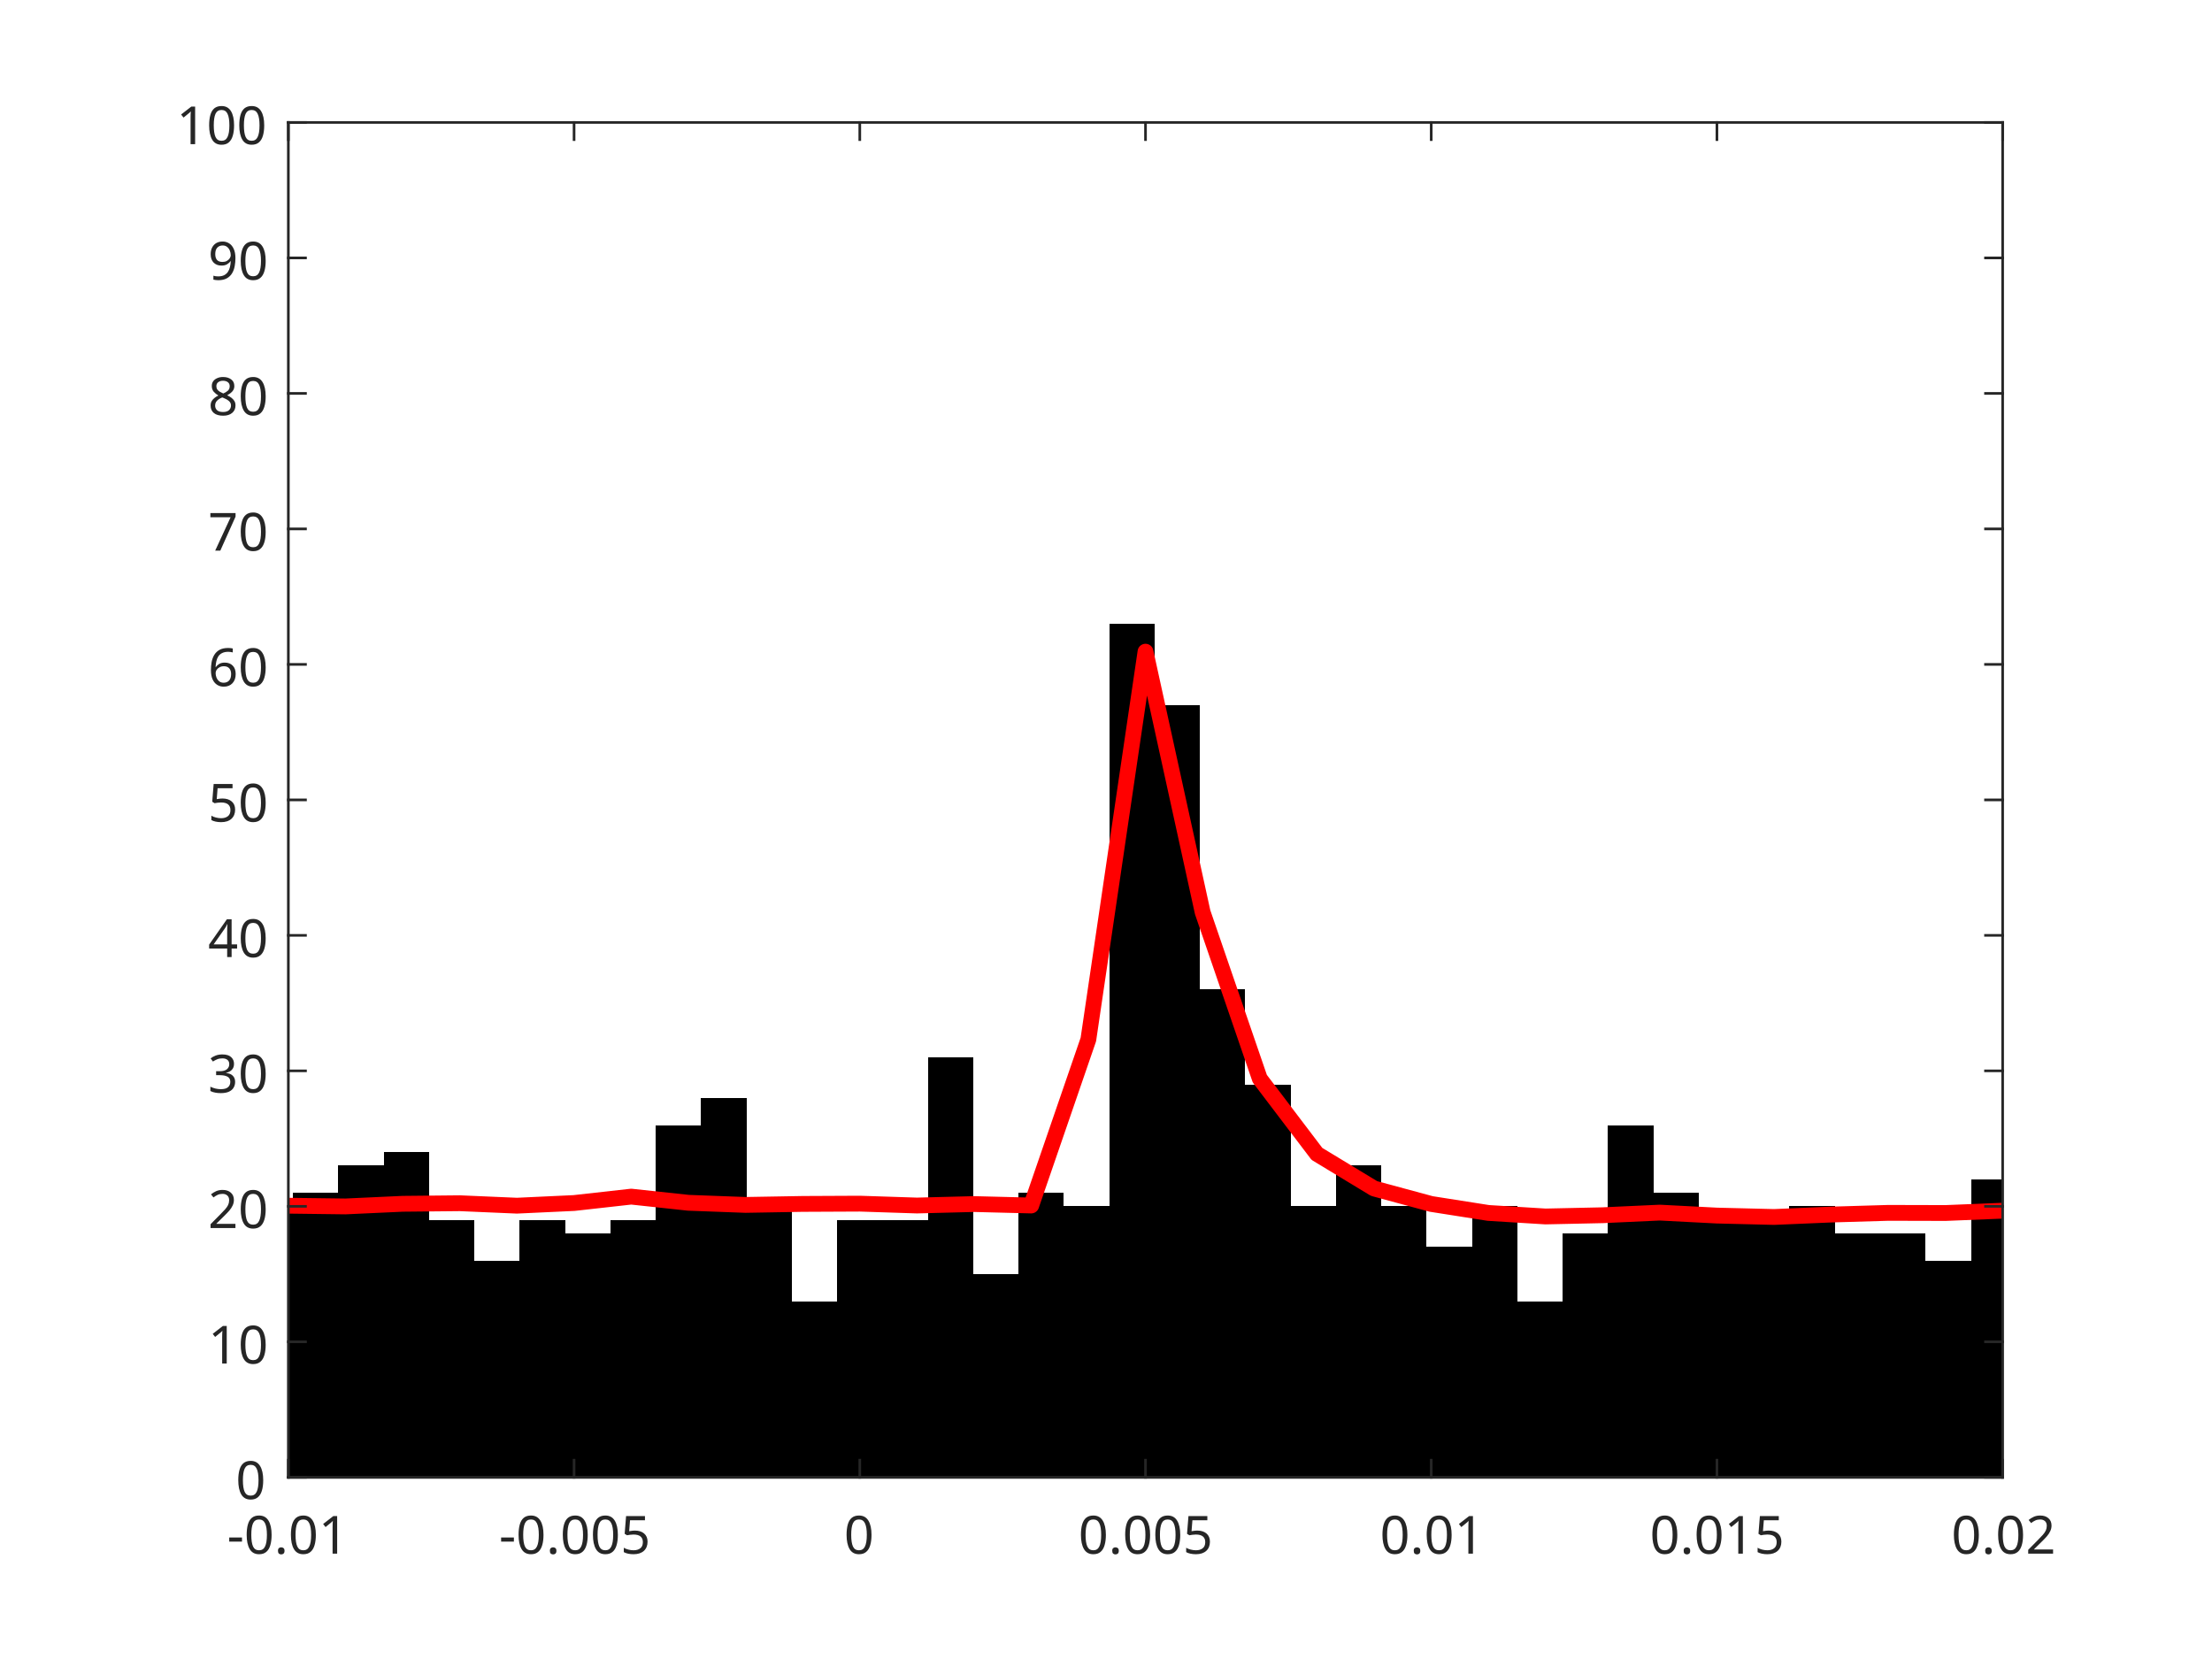
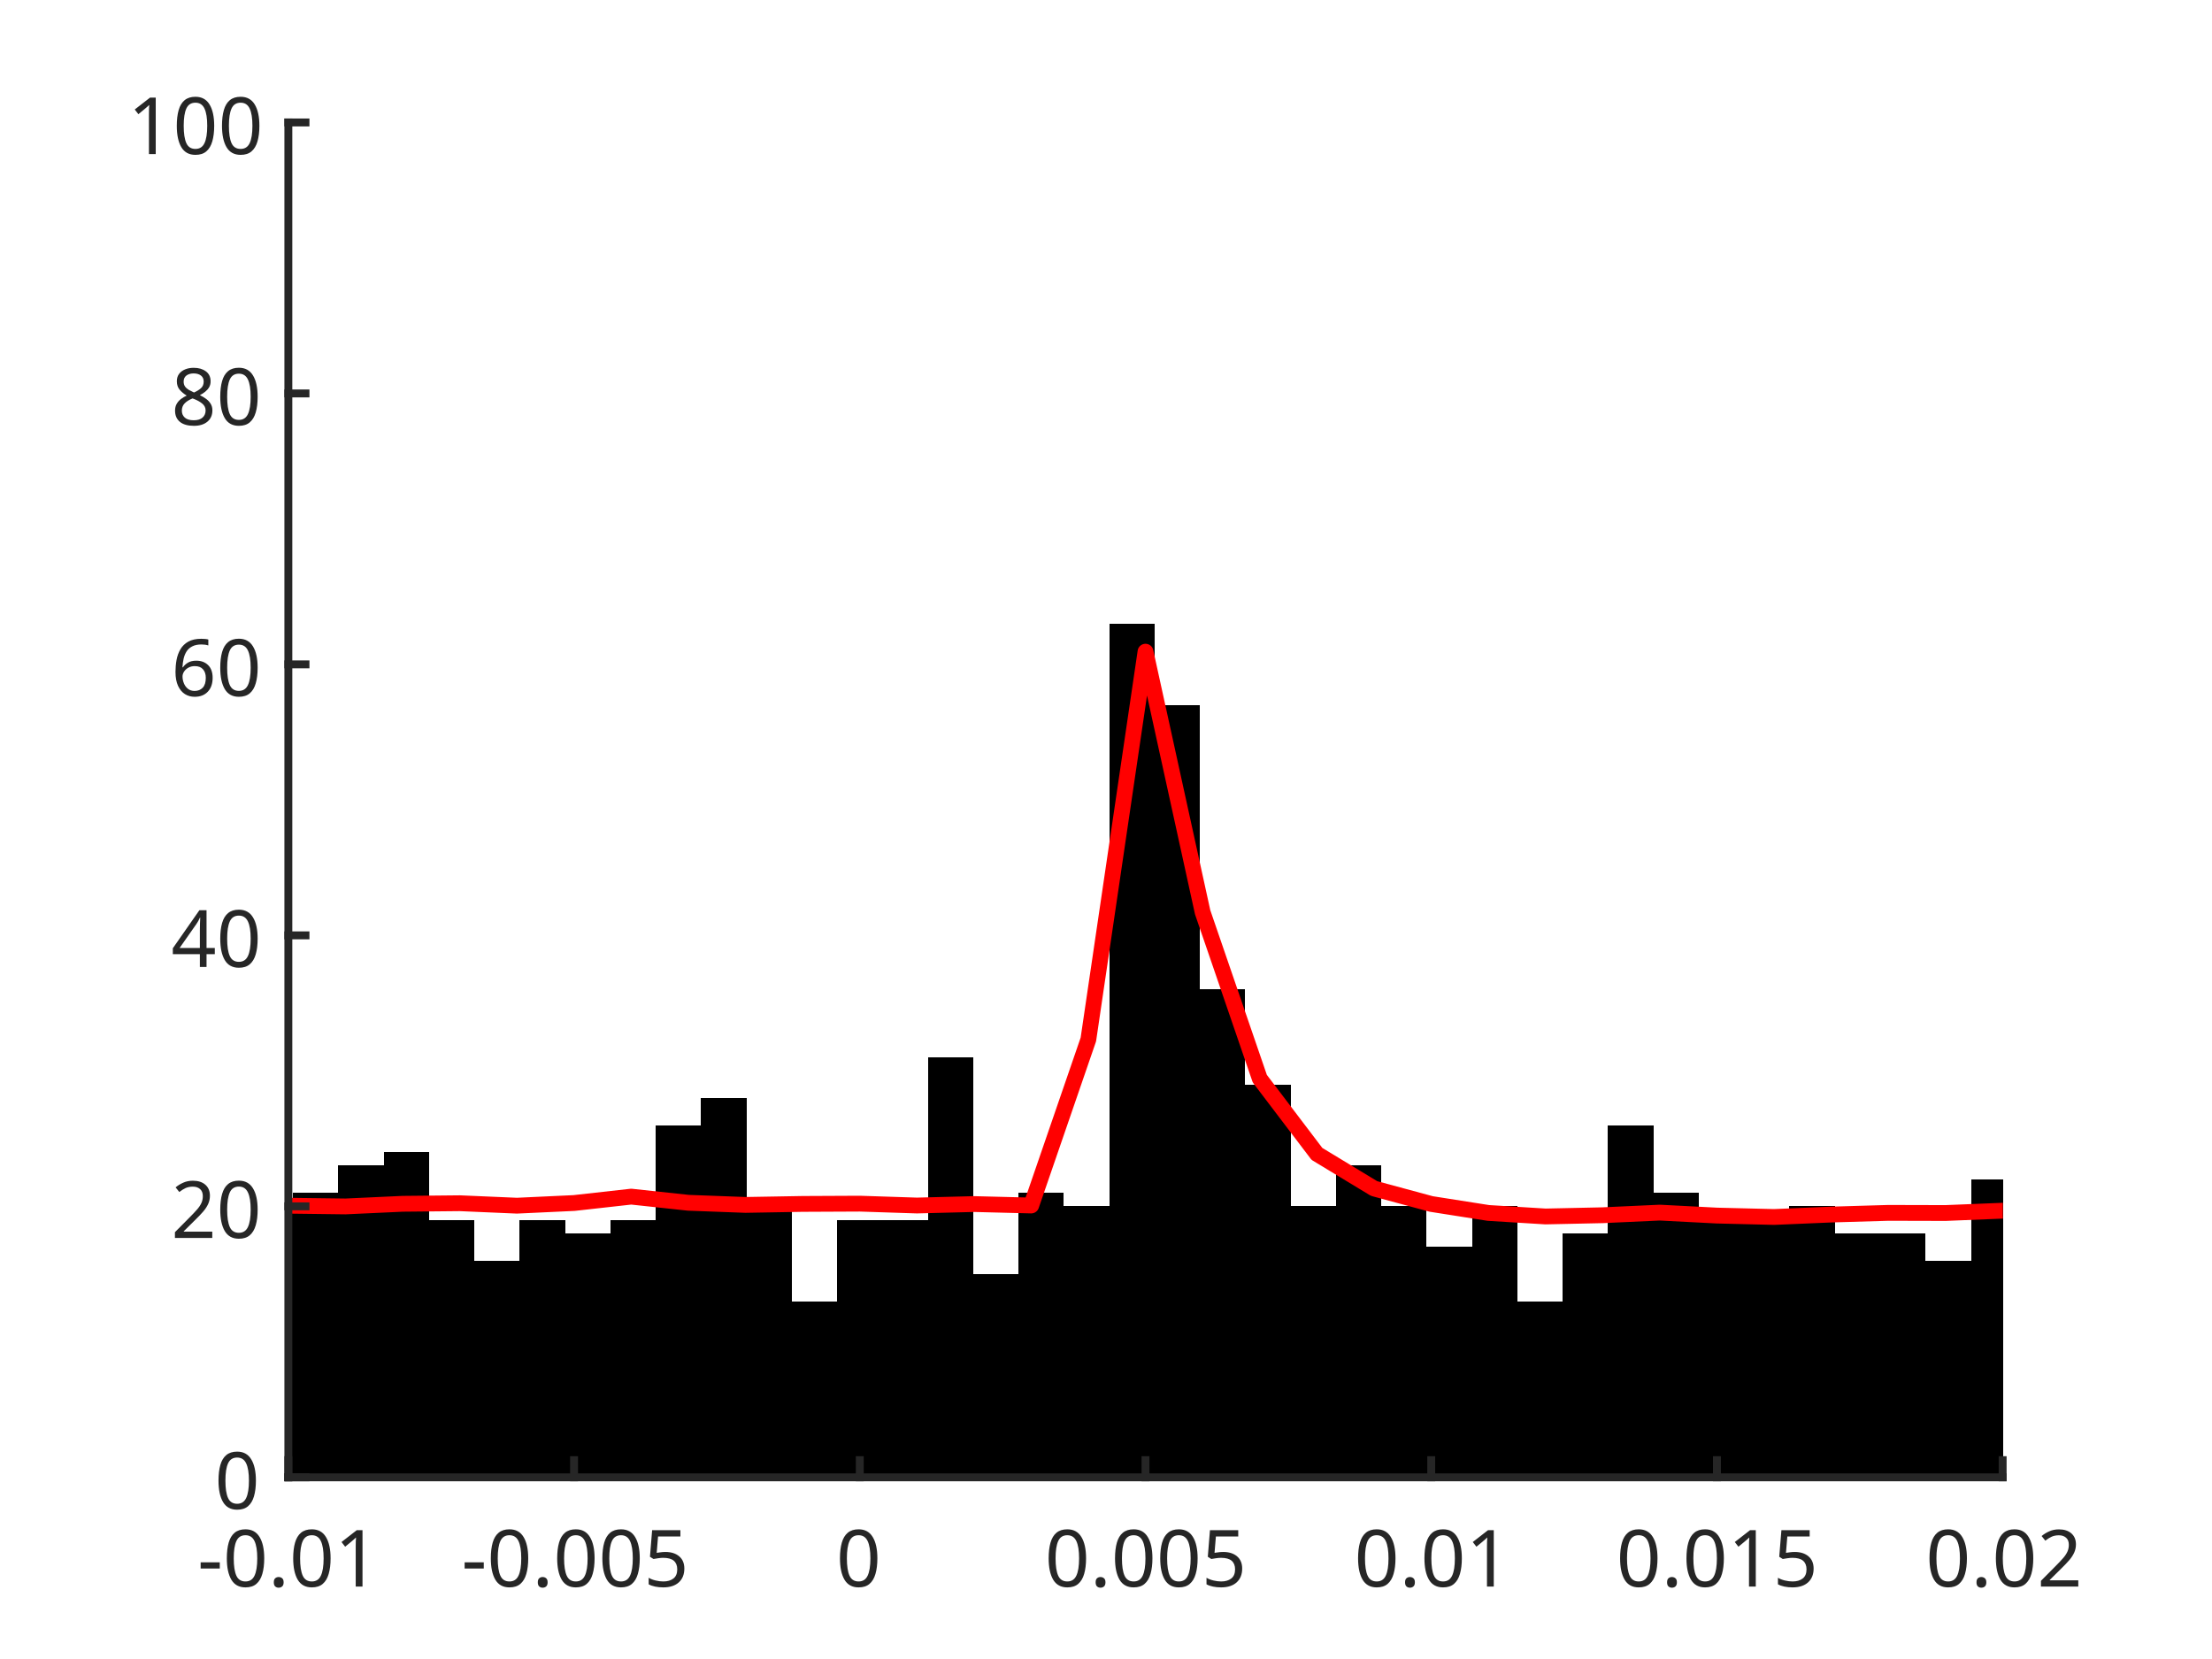
<svg xmlns="http://www.w3.org/2000/svg" style="fill-opacity:1; color-rendering:auto; color-interpolation:auto; text-rendering:auto; stroke:black; stroke-linecap:square; stroke-miterlimit:10; shape-rendering:auto; stroke-opacity:1; fill:black; stroke-dasharray:none; font-weight:normal; stroke-width:1; font-family:'Dialog'; font-style:normal; stroke-linejoin:miter; font-size:12px; stroke-dashoffset:0; image-rendering:auto;" width="560" height="420">
  <defs id="genericDefs" />
  <g>
    <defs id="defs1">
      <clipPath clipPathUnits="userSpaceOnUse" id="clipPath1">
        <path d="M0 0 L560 0 L560 420 L0 420 L0 0 Z" />
      </clipPath>
      <font horiz-adv-x="75.0" id="font1">
        <font-face ascent="100.537" descent="21.973" units-per-em="100" style="font-style:normal; font-family:SansSerif; font-weight:normal;" />
        <missing-glyph horiz-adv-x="75.0" d="M12.5 0 L12.5 62.5 L62.5 62.5 L62.5 0 L12.5 0 ZM14.062 1.562 L60.938 1.562 L60.938 60.938 L14.062 60.938 L14.062 1.562 Z" />
        <glyph unicode="1" horiz-adv-x="55.615" d="M37.25 0 L28.469 0 L28.469 56 Q25.297 52.984 20.141 49.953 Q14.984 46.922 10.891 45.406 L10.891 53.906 Q18.266 57.375 23.781 62.305 Q29.297 67.234 31.594 71.875 L37.25 71.875 L37.25 0 Z" />
        <glyph unicode="." horiz-adv-x="27.783" d="M9.078 0 L9.078 10.016 L19.094 10.016 L19.094 0 L9.078 0 Z" />
        <glyph unicode="0" horiz-adv-x="55.615" d="M4.156 35.297 Q4.156 48 6.766 55.742 Q9.375 63.484 14.523 67.68 Q19.672 71.875 27.484 71.875 Q33.25 71.875 37.594 69.555 Q41.938 67.234 44.773 62.867 Q47.609 58.5 49.219 52.227 Q50.828 45.953 50.828 35.297 Q50.828 22.703 48.242 14.969 Q45.656 7.234 40.508 3.008 Q35.359 -1.219 27.484 -1.219 Q17.141 -1.219 11.234 6.203 Q4.156 15.141 4.156 35.297 ZM13.188 35.297 Q13.188 17.672 17.312 11.836 Q21.438 6 27.484 6 Q33.547 6 37.672 11.859 Q41.797 17.719 41.797 35.297 Q41.797 52.984 37.672 58.789 Q33.547 64.594 27.391 64.594 Q21.344 64.594 17.719 59.469 Q13.188 52.938 13.188 35.297 Z" />
        <glyph unicode="-" horiz-adv-x="33.301" d="M3.172 21.484 L3.172 30.328 L30.172 30.328 L30.172 21.484 L3.172 21.484 Z" />
        <glyph unicode="5" horiz-adv-x="55.615" d="M4.156 18.75 L13.375 19.531 Q14.406 12.797 18.141 9.398 Q21.875 6 27.156 6 Q33.5 6 37.891 10.789 Q42.281 15.578 42.281 23.484 Q42.281 31 38.062 35.352 Q33.844 39.703 27 39.703 Q22.75 39.703 19.336 37.773 Q15.922 35.844 13.969 32.766 L5.719 33.844 L12.641 70.609 L48.25 70.609 L48.25 62.203 L19.672 62.203 L15.828 42.969 Q22.266 47.469 29.344 47.469 Q38.719 47.469 45.164 40.969 Q51.609 34.469 51.609 24.266 Q51.609 14.547 45.953 7.469 Q39.062 -1.219 27.156 -1.219 Q17.391 -1.219 11.211 4.25 Q5.031 9.719 4.156 18.75 Z" />
        <glyph unicode="2" horiz-adv-x="55.615" d="M50.344 8.453 L50.344 0 L3.031 0 Q2.938 3.172 4.047 6.109 Q5.859 10.938 9.836 15.625 Q13.812 20.312 21.344 26.469 Q33.016 36.031 37.117 41.625 Q41.219 47.219 41.219 52.203 Q41.219 57.422 37.477 61.008 Q33.734 64.594 27.734 64.594 Q21.391 64.594 17.578 60.789 Q13.766 56.984 13.719 50.25 L4.688 51.172 Q5.609 61.281 11.664 66.578 Q17.719 71.875 27.938 71.875 Q38.234 71.875 44.242 66.164 Q50.25 60.453 50.25 52 Q50.25 47.703 48.492 43.555 Q46.734 39.406 42.656 34.812 Q38.578 30.219 29.109 22.219 Q21.188 15.578 18.945 13.211 Q16.703 10.844 15.234 8.453 L50.344 8.453 Z" />
-         <glyph unicode="3" horiz-adv-x="55.615" d="M4.203 18.891 L12.984 20.062 Q14.5 12.594 18.141 9.297 Q21.781 6 27 6 Q33.203 6 37.477 10.297 Q41.75 14.594 41.75 20.953 Q41.75 27 37.797 30.93 Q33.844 34.859 27.734 34.859 Q25.25 34.859 21.531 33.891 L22.516 41.609 Q23.391 41.5 23.922 41.5 Q29.547 41.5 34.039 44.43 Q38.531 47.359 38.531 53.469 Q38.531 58.297 35.258 61.477 Q31.984 64.656 26.812 64.656 Q21.688 64.656 18.266 61.43 Q14.844 58.203 13.875 51.766 L5.078 53.328 Q6.688 62.156 12.398 67.016 Q18.109 71.875 26.609 71.875 Q32.469 71.875 37.398 69.359 Q42.328 66.844 44.945 62.5 Q47.562 58.156 47.562 53.266 Q47.562 48.641 45.07 44.828 Q42.578 41.016 37.703 38.766 Q44.047 37.312 47.562 32.695 Q51.078 28.078 51.078 21.141 Q51.078 11.766 44.242 5.25 Q37.406 -1.266 26.953 -1.266 Q17.531 -1.266 11.305 4.352 Q5.078 9.969 4.203 18.891 Z" />
        <glyph unicode="4" horiz-adv-x="55.615" d="M32.328 0 L32.328 17.141 L1.266 17.141 L1.266 25.203 L33.938 71.578 L41.109 71.578 L41.109 25.203 L50.781 25.203 L50.781 17.141 L41.109 17.141 L41.109 0 L32.328 0 ZM32.328 25.203 L32.328 57.469 L9.906 25.203 L32.328 25.203 Z" />
        <glyph unicode="6" horiz-adv-x="55.615" d="M49.75 54.047 L41.016 53.375 Q39.844 58.547 37.703 60.891 Q34.125 64.656 28.906 64.656 Q24.703 64.656 21.531 62.312 Q17.391 59.281 14.992 53.469 Q12.594 47.656 12.5 36.922 Q15.672 41.75 20.266 44.094 Q24.859 46.438 29.891 46.438 Q38.672 46.438 44.852 39.969 Q51.031 33.5 51.031 23.25 Q51.031 16.5 48.125 10.719 Q45.219 4.938 40.141 1.859 Q35.062 -1.219 28.609 -1.219 Q17.625 -1.219 10.695 6.859 Q3.766 14.938 3.766 33.5 Q3.766 54.25 11.422 63.672 Q18.109 71.875 29.438 71.875 Q37.891 71.875 43.289 67.141 Q48.688 62.406 49.75 54.047 ZM13.875 23.188 Q13.875 18.656 15.797 14.508 Q17.719 10.359 21.188 8.18 Q24.656 6 28.469 6 Q34.031 6 38.039 10.492 Q42.047 14.984 42.047 22.703 Q42.047 30.125 38.086 34.398 Q34.125 38.672 28.125 38.672 Q22.172 38.672 18.023 34.398 Q13.875 30.125 13.875 23.188 Z" />
-         <glyph unicode="7" horiz-adv-x="55.615" d="M4.734 62.203 L4.734 70.656 L51.078 70.656 L51.078 63.812 Q44.234 56.547 37.523 44.484 Q30.812 32.422 27.156 19.672 Q24.516 10.688 23.781 0 L14.75 0 Q14.891 8.453 18.062 20.414 Q21.234 32.375 27.172 43.484 Q33.109 54.594 39.797 62.203 L4.734 62.203 Z" />
        <glyph unicode="8" horiz-adv-x="55.615" d="M17.672 38.812 Q12.203 40.828 9.57 44.539 Q6.938 48.25 6.938 53.422 Q6.938 61.234 12.555 66.555 Q18.172 71.875 27.484 71.875 Q36.859 71.875 42.578 66.43 Q48.297 60.984 48.297 53.172 Q48.297 48.188 45.68 44.508 Q43.062 40.828 37.75 38.812 Q44.344 36.672 47.781 31.883 Q51.219 27.094 51.219 20.453 Q51.219 11.281 44.727 5.031 Q38.234 -1.219 27.641 -1.219 Q17.047 -1.219 10.547 5.055 Q4.047 11.328 4.047 20.703 Q4.047 27.688 7.594 32.398 Q11.141 37.109 17.672 38.812 ZM15.922 53.719 Q15.922 48.641 19.195 45.414 Q22.469 42.188 27.688 42.188 Q32.766 42.188 36.016 45.383 Q39.266 48.578 39.266 53.219 Q39.266 58.062 35.914 61.359 Q32.562 64.656 27.594 64.656 Q22.562 64.656 19.242 61.43 Q15.922 58.203 15.922 53.719 ZM13.094 20.656 Q13.094 16.891 14.875 13.375 Q16.656 9.859 20.172 7.93 Q23.688 6 27.734 6 Q34.031 6 38.133 10.055 Q42.234 14.109 42.234 20.359 Q42.234 26.703 38.016 30.859 Q33.797 35.016 27.438 35.016 Q21.234 35.016 17.164 30.914 Q13.094 26.812 13.094 20.656 Z" />
-         <glyph unicode="9" horiz-adv-x="55.615" d="M5.469 16.547 L13.922 17.328 Q14.984 11.375 18.016 8.688 Q21.047 6 25.781 6 Q29.828 6 32.883 7.859 Q35.938 9.719 37.891 12.82 Q39.844 15.922 41.164 21.195 Q42.484 26.469 42.484 31.938 Q42.484 32.516 42.438 33.688 Q39.797 29.5 35.234 26.883 Q30.672 24.266 25.344 24.266 Q16.453 24.266 10.305 30.711 Q4.156 37.156 4.156 47.703 Q4.156 58.594 10.578 65.234 Q17 71.875 26.656 71.875 Q33.641 71.875 39.43 68.117 Q45.219 64.359 48.219 57.398 Q51.219 50.438 51.219 37.25 Q51.219 23.531 48.242 15.406 Q45.266 7.281 39.383 3.031 Q33.5 -1.219 25.594 -1.219 Q17.188 -1.219 11.867 3.445 Q6.547 8.109 5.469 16.547 ZM41.453 48.141 Q41.453 55.719 37.43 60.156 Q33.406 64.594 27.734 64.594 Q21.875 64.594 17.531 59.812 Q13.188 55.031 13.188 47.406 Q13.188 40.578 17.312 36.305 Q21.438 32.031 27.484 32.031 Q33.594 32.031 37.523 36.305 Q41.453 40.578 41.453 48.141 Z" />
      </font>
    </defs>
    <g style="fill:white; stroke:white;">
      <rect x="0" y="0" width="560" style="clip-path:url(#clipPath1); stroke:none;" height="420" />
    </g>
    <g style="fill:white; text-rendering:optimizeSpeed; color-rendering:optimizeSpeed; image-rendering:optimizeSpeed; shape-rendering:crispEdges; stroke:white; color-interpolation:sRGB;">
      <rect x="0" width="560" height="420" y="0" style="stroke:none;" />
      <path style="stroke:none;" d="M73 374 L507 374 L507 31 L73 31 Z" />
    </g>
    <g style="stroke-linecap:butt; fill:rgb(38,38,38); text-rendering:geometricPrecision; image-rendering:optimizeQuality; color-rendering:optimizeQuality; stroke-linejoin:round; stroke:rgb(38,38,38); color-interpolation:linearRGB; stroke-width:0.667;">
      <line y2="374" style="fill:none;" x1="73" x2="507" y1="374" />
    </g>
    <g style="text-rendering:optimizeSpeed; shape-rendering:crispEdges; color-interpolation:sRGB; color-rendering:optimizeSpeed; image-rendering:optimizeSpeed;">
      <path style="stroke:none;" d="M74.148 374 L74.148 305.4 L72.948 305.4 L72.948 374 ZM85.63 374 L85.63 301.97 L74.148 301.97 L74.148 374 ZM97.111 374 L97.111 295.11 L85.63 295.11 L85.63 374 ZM108.593 374 L108.593 291.68 L97.111 291.68 L97.111 374 ZM120.074 374 L120.074 308.83 L108.593 308.83 L108.593 374 ZM131.556 374 L131.556 319.12 L120.074 319.12 L120.074 374 ZM143.037 374 L143.037 308.83 L131.556 308.83 L131.556 374 ZM154.518 374 L154.518 312.26 L143.037 312.26 L143.037 374 ZM166 374 L166 308.83 L154.518 308.83 L154.518 374 ZM177.482 374 L177.482 284.82 L166 284.82 L166 374 ZM188.963 374 L188.963 277.96 L177.482 277.96 L177.482 374 ZM200.444 374 L200.444 305.4 L188.963 305.4 L188.963 374 ZM211.926 374 L211.926 329.41 L200.444 329.41 L200.444 374 ZM223.407 308.83 L211.926 308.83 L211.926 374 L223.407 374 L234.889 374 L234.889 308.83 ZM246.37 374 L246.37 267.67 L234.889 267.67 L234.889 374 ZM257.852 374 L257.852 322.55 L246.37 322.55 L246.37 374 ZM269.333 374 L269.333 301.97 L257.852 301.97 L257.852 374 ZM280.815 374 L280.815 305.4 L269.333 305.4 L269.333 374 ZM292.296 374 L292.296 157.91 L280.815 157.91 L280.815 374 ZM303.778 374 L303.778 178.49 L292.296 178.49 L292.296 374 ZM315.259 374 L315.259 250.52 L303.778 250.52 L303.778 374 ZM326.741 374 L326.741 274.53 L315.259 274.53 L315.259 374 ZM338.222 374 L338.222 305.4 L326.741 305.4 L326.741 374 ZM349.704 374 L349.704 295.11 L338.222 295.11 L338.222 374 ZM361.185 374 L361.185 305.4 L349.704 305.4 L349.704 374 ZM372.667 374 L372.667 315.69 L361.185 315.69 L361.185 374 ZM384.148 374 L384.148 305.4 L372.667 305.4 L372.667 374 ZM395.63 374 L395.63 329.41 L384.148 329.41 L384.148 374 ZM407.111 374 L407.111 312.26 L395.63 312.26 L395.63 374 ZM418.593 374 L418.593 284.82 L407.111 284.82 L407.111 374 ZM430.074 374 L430.074 301.97 L418.593 301.97 L418.593 374 ZM441.555 308.83 L430.074 308.83 L430.074 374 L441.555 374 L453.037 374 L453.037 308.83 ZM464.519 374 L464.519 305.4 L453.037 305.4 L453.037 374 ZM476 312.26 L464.519 312.26 L464.519 374 L476 374 L487.481 374 L487.481 312.26 ZM498.963 374 L498.963 319.12 L487.481 319.12 L487.481 374 ZM507.052 298.54 L498.963 298.54 L498.963 374 L507.052 374 Z" />
    </g>
    <g style="stroke-linecap:butt; fill:red; text-rendering:geometricPrecision; image-rendering:optimizeQuality; color-rendering:optimizeQuality; stroke-linejoin:round; stroke:red; color-interpolation:linearRGB; stroke-width:4;">
      <path d="M507.052 306.506 L507 306.506 L492.533 307.092 L478.067 307.055 L463.6 307.481 L449.133 308.096 L434.667 307.74 L420.2 306.991 L405.733 307.654 L391.267 307.966 L376.8 307.074 L362.333 304.801 L347.867 300.89 L333.4 292.127 L318.933 273.075 L304.467 230.946 L290 164.981 L275.533 263.163 L261.067 305.19 L246.6 304.825 L232.133 305.195 L217.667 304.721 L203.2 304.79 L188.733 305.041 L174.267 304.5 L159.8 302.945 L145.333 304.562 L130.867 305.236 L116.4 304.615 L101.933 304.758 L87.467 305.427 L73 305.245 L72.948 305.245" style="fill:none; fill-rule:evenodd;" />
    </g>
-     <g style="fill:rgb(38,38,38); text-rendering:geometricPrecision; image-rendering:optimizeQuality; color-rendering:optimizeQuality; stroke-linejoin:round; stroke:rgb(38,38,38); color-interpolation:linearRGB; stroke-width:0.667;">
+     <g style="fill:rgb(38,38,38); text-rendering:geometricPrecision; image-rendering:optimizeQuality; color-rendering:optimizeQuality; stroke-linejoin:round; stroke:rgb(38,38,38); color-interpolation:linearRGB; stroke-width:2;">
      <line y2="374" style="fill:none;" x1="73" x2="507" y1="374" />
-       <line y2="31" style="fill:none;" x1="73" x2="507" y1="31" />
      <line y2="369.66" style="fill:none;" x1="73" x2="73" y1="374" />
      <line y2="369.66" style="fill:none;" x1="145.333" x2="145.333" y1="374" />
      <line y2="369.66" style="fill:none;" x1="217.667" x2="217.667" y1="374" />
      <line y2="369.66" style="fill:none;" x1="290" x2="290" y1="374" />
      <line y2="369.66" style="fill:none;" x1="362.333" x2="362.333" y1="374" />
      <line y2="369.66" style="fill:none;" x1="434.667" x2="434.667" y1="374" />
      <line y2="369.66" style="fill:none;" x1="507" x2="507" y1="374" />
-       <line y2="35.34" style="fill:none;" x1="73" x2="73" y1="31" />
-       <line y2="35.34" style="fill:none;" x1="145.333" x2="145.333" y1="31" />
-       <line y2="35.34" style="fill:none;" x1="217.667" x2="217.667" y1="31" />
-       <line y2="35.34" style="fill:none;" x1="290" x2="290" y1="31" />
-       <line y2="35.34" style="fill:none;" x1="362.333" x2="362.333" y1="31" />
-       <line y2="35.34" style="fill:none;" x1="434.667" x2="434.667" y1="31" />
-       <line y2="35.34" style="fill:none;" x1="507" x2="507" y1="31" />
    </g>
-     <g transform="translate(73,379.3333)" style="font-size:13.333px; fill:rgb(38,38,38); text-rendering:geometricPrecision; image-rendering:optimizeQuality; color-rendering:optimizeQuality; font-family:'SansSerif'; stroke:rgb(38,38,38); color-interpolation:linearRGB;">
-       <text x="-15.5" xml:space="preserve" y="14" style="stroke:none;">-0.01</text>
+     <g transform="translate(73,380.6667)" style="font-size:20px; fill:rgb(38,38,38); text-rendering:geometricPrecision; image-rendering:optimizeQuality; color-rendering:optimizeQuality; font-family:'SansSerif'; stroke:rgb(38,38,38); color-interpolation:linearRGB;">
+       <text x="-23" xml:space="preserve" y="21" style="stroke:none;">-0.01</text>
    </g>
-     <g transform="translate(145.3333,379.3333)" style="font-size:13.333px; fill:rgb(38,38,38); text-rendering:geometricPrecision; image-rendering:optimizeQuality; color-rendering:optimizeQuality; font-family:'SansSerif'; stroke:rgb(38,38,38); color-interpolation:linearRGB;">
-       <text x="-19" xml:space="preserve" y="14" style="stroke:none;">-0.005</text>
+     <g transform="translate(145.3333,380.6667)" style="font-size:20px; fill:rgb(38,38,38); text-rendering:geometricPrecision; image-rendering:optimizeQuality; color-rendering:optimizeQuality; font-family:'SansSerif'; stroke:rgb(38,38,38); color-interpolation:linearRGB;">
+       <text x="-28.5" xml:space="preserve" y="21" style="stroke:none;">-0.005</text>
    </g>
-     <g transform="translate(217.6667,379.3333)" style="font-size:13.333px; fill:rgb(38,38,38); text-rendering:geometricPrecision; image-rendering:optimizeQuality; color-rendering:optimizeQuality; font-family:'SansSerif'; stroke:rgb(38,38,38); color-interpolation:linearRGB;">
-       <text x="-4" xml:space="preserve" y="14" style="stroke:none;">0</text>
+     <g transform="translate(217.6667,380.6667)" style="font-size:20px; fill:rgb(38,38,38); text-rendering:geometricPrecision; image-rendering:optimizeQuality; color-rendering:optimizeQuality; font-family:'SansSerif'; stroke:rgb(38,38,38); color-interpolation:linearRGB;">
+       <text x="-6" xml:space="preserve" y="21" style="stroke:none;">0</text>
    </g>
-     <g transform="translate(290,379.3333)" style="font-size:13.333px; fill:rgb(38,38,38); text-rendering:geometricPrecision; image-rendering:optimizeQuality; color-rendering:optimizeQuality; font-family:'SansSerif'; stroke:rgb(38,38,38); color-interpolation:linearRGB;">
-       <text x="-17" xml:space="preserve" y="14" style="stroke:none;">0.005</text>
+     <g transform="translate(290,380.6667)" style="font-size:20px; fill:rgb(38,38,38); text-rendering:geometricPrecision; image-rendering:optimizeQuality; color-rendering:optimizeQuality; font-family:'SansSerif'; stroke:rgb(38,38,38); color-interpolation:linearRGB;">
+       <text x="-25.5" xml:space="preserve" y="21" style="stroke:none;">0.005</text>
    </g>
-     <g transform="translate(362.3333,379.3333)" style="font-size:13.333px; fill:rgb(38,38,38); text-rendering:geometricPrecision; image-rendering:optimizeQuality; color-rendering:optimizeQuality; font-family:'SansSerif'; stroke:rgb(38,38,38); color-interpolation:linearRGB;">
-       <text x="-13" xml:space="preserve" y="14" style="stroke:none;">0.01</text>
+     <g transform="translate(362.3333,380.6667)" style="font-size:20px; fill:rgb(38,38,38); text-rendering:geometricPrecision; image-rendering:optimizeQuality; color-rendering:optimizeQuality; font-family:'SansSerif'; stroke:rgb(38,38,38); color-interpolation:linearRGB;">
+       <text x="-19.5" xml:space="preserve" y="21" style="stroke:none;">0.01</text>
    </g>
-     <g transform="translate(434.6667,379.3333)" style="font-size:13.333px; fill:rgb(38,38,38); text-rendering:geometricPrecision; image-rendering:optimizeQuality; color-rendering:optimizeQuality; font-family:'SansSerif'; stroke:rgb(38,38,38); color-interpolation:linearRGB;">
-       <text x="-17" xml:space="preserve" y="14" style="stroke:none;">0.015</text>
+     <g transform="translate(434.6667,380.6667)" style="font-size:20px; fill:rgb(38,38,38); text-rendering:geometricPrecision; image-rendering:optimizeQuality; color-rendering:optimizeQuality; font-family:'SansSerif'; stroke:rgb(38,38,38); color-interpolation:linearRGB;">
+       <text x="-25.5" xml:space="preserve" y="21" style="stroke:none;">0.015</text>
    </g>
-     <g transform="translate(507,379.3333)" style="font-size:13.333px; fill:rgb(38,38,38); text-rendering:geometricPrecision; image-rendering:optimizeQuality; color-rendering:optimizeQuality; font-family:'SansSerif'; stroke:rgb(38,38,38); color-interpolation:linearRGB;">
-       <text x="-13" xml:space="preserve" y="14" style="stroke:none;">0.02</text>
+     <g transform="translate(507,380.6667)" style="font-size:20px; fill:rgb(38,38,38); text-rendering:geometricPrecision; image-rendering:optimizeQuality; color-rendering:optimizeQuality; font-family:'SansSerif'; stroke:rgb(38,38,38); color-interpolation:linearRGB;">
+       <text x="-19.5" xml:space="preserve" y="21" style="stroke:none;">0.02</text>
    </g>
-     <g style="fill:rgb(38,38,38); text-rendering:geometricPrecision; image-rendering:optimizeQuality; color-rendering:optimizeQuality; stroke-linejoin:round; stroke:rgb(38,38,38); color-interpolation:linearRGB; stroke-width:0.667;">
+     <g style="fill:rgb(38,38,38); text-rendering:geometricPrecision; image-rendering:optimizeQuality; color-rendering:optimizeQuality; stroke-linejoin:round; stroke:rgb(38,38,38); color-interpolation:linearRGB; stroke-width:2;">
      <line y2="31" style="fill:none;" x1="73" x2="73" y1="374" />
-       <line y2="31" style="fill:none;" x1="507" x2="507" y1="374" />
      <line y2="374" style="fill:none;" x1="73" x2="77.34" y1="374" />
-       <line y2="339.7" style="fill:none;" x1="73" x2="77.34" y1="339.7" />
      <line y2="305.4" style="fill:none;" x1="73" x2="77.34" y1="305.4" />
-       <line y2="271.1" style="fill:none;" x1="73" x2="77.34" y1="271.1" />
      <line y2="236.8" style="fill:none;" x1="73" x2="77.34" y1="236.8" />
-       <line y2="202.5" style="fill:none;" x1="73" x2="77.34" y1="202.5" />
      <line y2="168.2" style="fill:none;" x1="73" x2="77.34" y1="168.2" />
-       <line y2="133.9" style="fill:none;" x1="73" x2="77.34" y1="133.9" />
      <line y2="99.6" style="fill:none;" x1="73" x2="77.34" y1="99.6" />
-       <line y2="65.3" style="fill:none;" x1="73" x2="77.34" y1="65.3" />
      <line y2="31" style="fill:none;" x1="73" x2="77.34" y1="31" />
-       <line y2="374" style="fill:none;" x1="507" x2="502.66" y1="374" />
-       <line y2="339.7" style="fill:none;" x1="507" x2="502.66" y1="339.7" />
-       <line y2="305.4" style="fill:none;" x1="507" x2="502.66" y1="305.4" />
-       <line y2="271.1" style="fill:none;" x1="507" x2="502.66" y1="271.1" />
-       <line y2="236.8" style="fill:none;" x1="507" x2="502.66" y1="236.8" />
-       <line y2="202.5" style="fill:none;" x1="507" x2="502.66" y1="202.5" />
-       <line y2="168.2" style="fill:none;" x1="507" x2="502.66" y1="168.2" />
-       <line y2="133.9" style="fill:none;" x1="507" x2="502.66" y1="133.9" />
-       <line y2="99.6" style="fill:none;" x1="507" x2="502.66" y1="99.6" />
-       <line y2="65.3" style="fill:none;" x1="507" x2="502.66" y1="65.3" />
-       <line y2="31" style="fill:none;" x1="507" x2="502.66" y1="31" />
    </g>
-     <g transform="translate(67.6667,374)" style="font-size:13.333px; fill:rgb(38,38,38); text-rendering:geometricPrecision; image-rendering:optimizeQuality; color-rendering:optimizeQuality; font-family:'SansSerif'; stroke:rgb(38,38,38); color-interpolation:linearRGB;">
-       <text x="-8" xml:space="preserve" y="5.5" style="stroke:none;">0</text>
+     <g transform="translate(66.3333,374)" style="font-size:20px; fill:rgb(38,38,38); text-rendering:geometricPrecision; image-rendering:optimizeQuality; color-rendering:optimizeQuality; font-family:'SansSerif'; stroke:rgb(38,38,38); color-interpolation:linearRGB;">
+       <text x="-12" xml:space="preserve" y="8" style="stroke:none;">0</text>
    </g>
-     <g transform="translate(67.6667,339.7)" style="font-size:13.333px; fill:rgb(38,38,38); text-rendering:geometricPrecision; image-rendering:optimizeQuality; color-rendering:optimizeQuality; font-family:'SansSerif'; stroke:rgb(38,38,38); color-interpolation:linearRGB;">
-       <text x="-15" xml:space="preserve" y="5.5" style="stroke:none;">10</text>
+     <g transform="translate(66.3333,305.4)" style="font-size:20px; fill:rgb(38,38,38); text-rendering:geometricPrecision; image-rendering:optimizeQuality; color-rendering:optimizeQuality; font-family:'SansSerif'; stroke:rgb(38,38,38); color-interpolation:linearRGB;">
+       <text x="-23" xml:space="preserve" y="8" style="stroke:none;">20</text>
    </g>
-     <g transform="translate(67.6667,305.4)" style="font-size:13.333px; fill:rgb(38,38,38); text-rendering:geometricPrecision; image-rendering:optimizeQuality; color-rendering:optimizeQuality; font-family:'SansSerif'; stroke:rgb(38,38,38); color-interpolation:linearRGB;">
-       <text x="-15" xml:space="preserve" y="5.5" style="stroke:none;">20</text>
+     <g transform="translate(66.3333,236.8)" style="font-size:20px; fill:rgb(38,38,38); text-rendering:geometricPrecision; image-rendering:optimizeQuality; color-rendering:optimizeQuality; font-family:'SansSerif'; stroke:rgb(38,38,38); color-interpolation:linearRGB;">
+       <text x="-23" xml:space="preserve" y="8" style="stroke:none;">40</text>
    </g>
-     <g transform="translate(67.6667,271.1)" style="font-size:13.333px; fill:rgb(38,38,38); text-rendering:geometricPrecision; image-rendering:optimizeQuality; color-rendering:optimizeQuality; font-family:'SansSerif'; stroke:rgb(38,38,38); color-interpolation:linearRGB;">
-       <text x="-15" xml:space="preserve" y="5.5" style="stroke:none;">30</text>
+     <g transform="translate(66.3333,168.2)" style="font-size:20px; fill:rgb(38,38,38); text-rendering:geometricPrecision; image-rendering:optimizeQuality; color-rendering:optimizeQuality; font-family:'SansSerif'; stroke:rgb(38,38,38); color-interpolation:linearRGB;">
+       <text x="-23" xml:space="preserve" y="8" style="stroke:none;">60</text>
    </g>
-     <g transform="translate(67.6667,236.8)" style="font-size:13.333px; fill:rgb(38,38,38); text-rendering:geometricPrecision; image-rendering:optimizeQuality; color-rendering:optimizeQuality; font-family:'SansSerif'; stroke:rgb(38,38,38); color-interpolation:linearRGB;">
-       <text x="-15" xml:space="preserve" y="5.5" style="stroke:none;">40</text>
+     <g transform="translate(66.3333,99.6)" style="font-size:20px; fill:rgb(38,38,38); text-rendering:geometricPrecision; image-rendering:optimizeQuality; color-rendering:optimizeQuality; font-family:'SansSerif'; stroke:rgb(38,38,38); color-interpolation:linearRGB;">
+       <text x="-23" xml:space="preserve" y="8" style="stroke:none;">80</text>
    </g>
-     <g transform="translate(67.6667,202.5)" style="font-size:13.333px; fill:rgb(38,38,38); text-rendering:geometricPrecision; image-rendering:optimizeQuality; color-rendering:optimizeQuality; font-family:'SansSerif'; stroke:rgb(38,38,38); color-interpolation:linearRGB;">
-       <text x="-15" xml:space="preserve" y="5.5" style="stroke:none;">50</text>
-     </g>
-     <g transform="translate(67.6667,168.2)" style="font-size:13.333px; fill:rgb(38,38,38); text-rendering:geometricPrecision; image-rendering:optimizeQuality; color-rendering:optimizeQuality; font-family:'SansSerif'; stroke:rgb(38,38,38); color-interpolation:linearRGB;">
-       <text x="-15" xml:space="preserve" y="5.5" style="stroke:none;">60</text>
-     </g>
-     <g transform="translate(67.6667,133.9)" style="font-size:13.333px; fill:rgb(38,38,38); text-rendering:geometricPrecision; image-rendering:optimizeQuality; color-rendering:optimizeQuality; font-family:'SansSerif'; stroke:rgb(38,38,38); color-interpolation:linearRGB;">
-       <text x="-15" xml:space="preserve" y="5.5" style="stroke:none;">70</text>
-     </g>
-     <g transform="translate(67.6667,99.6)" style="font-size:13.333px; fill:rgb(38,38,38); text-rendering:geometricPrecision; image-rendering:optimizeQuality; color-rendering:optimizeQuality; font-family:'SansSerif'; stroke:rgb(38,38,38); color-interpolation:linearRGB;">
-       <text x="-15" xml:space="preserve" y="5.5" style="stroke:none;">80</text>
-     </g>
-     <g transform="translate(67.6667,65.3)" style="font-size:13.333px; fill:rgb(38,38,38); text-rendering:geometricPrecision; image-rendering:optimizeQuality; color-rendering:optimizeQuality; font-family:'SansSerif'; stroke:rgb(38,38,38); color-interpolation:linearRGB;">
-       <text x="-15" xml:space="preserve" y="5.5" style="stroke:none;">90</text>
-     </g>
-     <g transform="translate(67.6667,31)" style="font-size:13.333px; fill:rgb(38,38,38); text-rendering:geometricPrecision; image-rendering:optimizeQuality; color-rendering:optimizeQuality; font-family:'SansSerif'; stroke:rgb(38,38,38); color-interpolation:linearRGB;">
-       <text x="-23" xml:space="preserve" y="5.5" style="stroke:none;">100</text>
+     <g transform="translate(66.3333,31)" style="font-size:20px; fill:rgb(38,38,38); text-rendering:geometricPrecision; image-rendering:optimizeQuality; color-rendering:optimizeQuality; font-family:'SansSerif'; stroke:rgb(38,38,38); color-interpolation:linearRGB;">
+       <text x="-34" xml:space="preserve" y="8" style="stroke:none;">100</text>
    </g>
  </g>
</svg>
